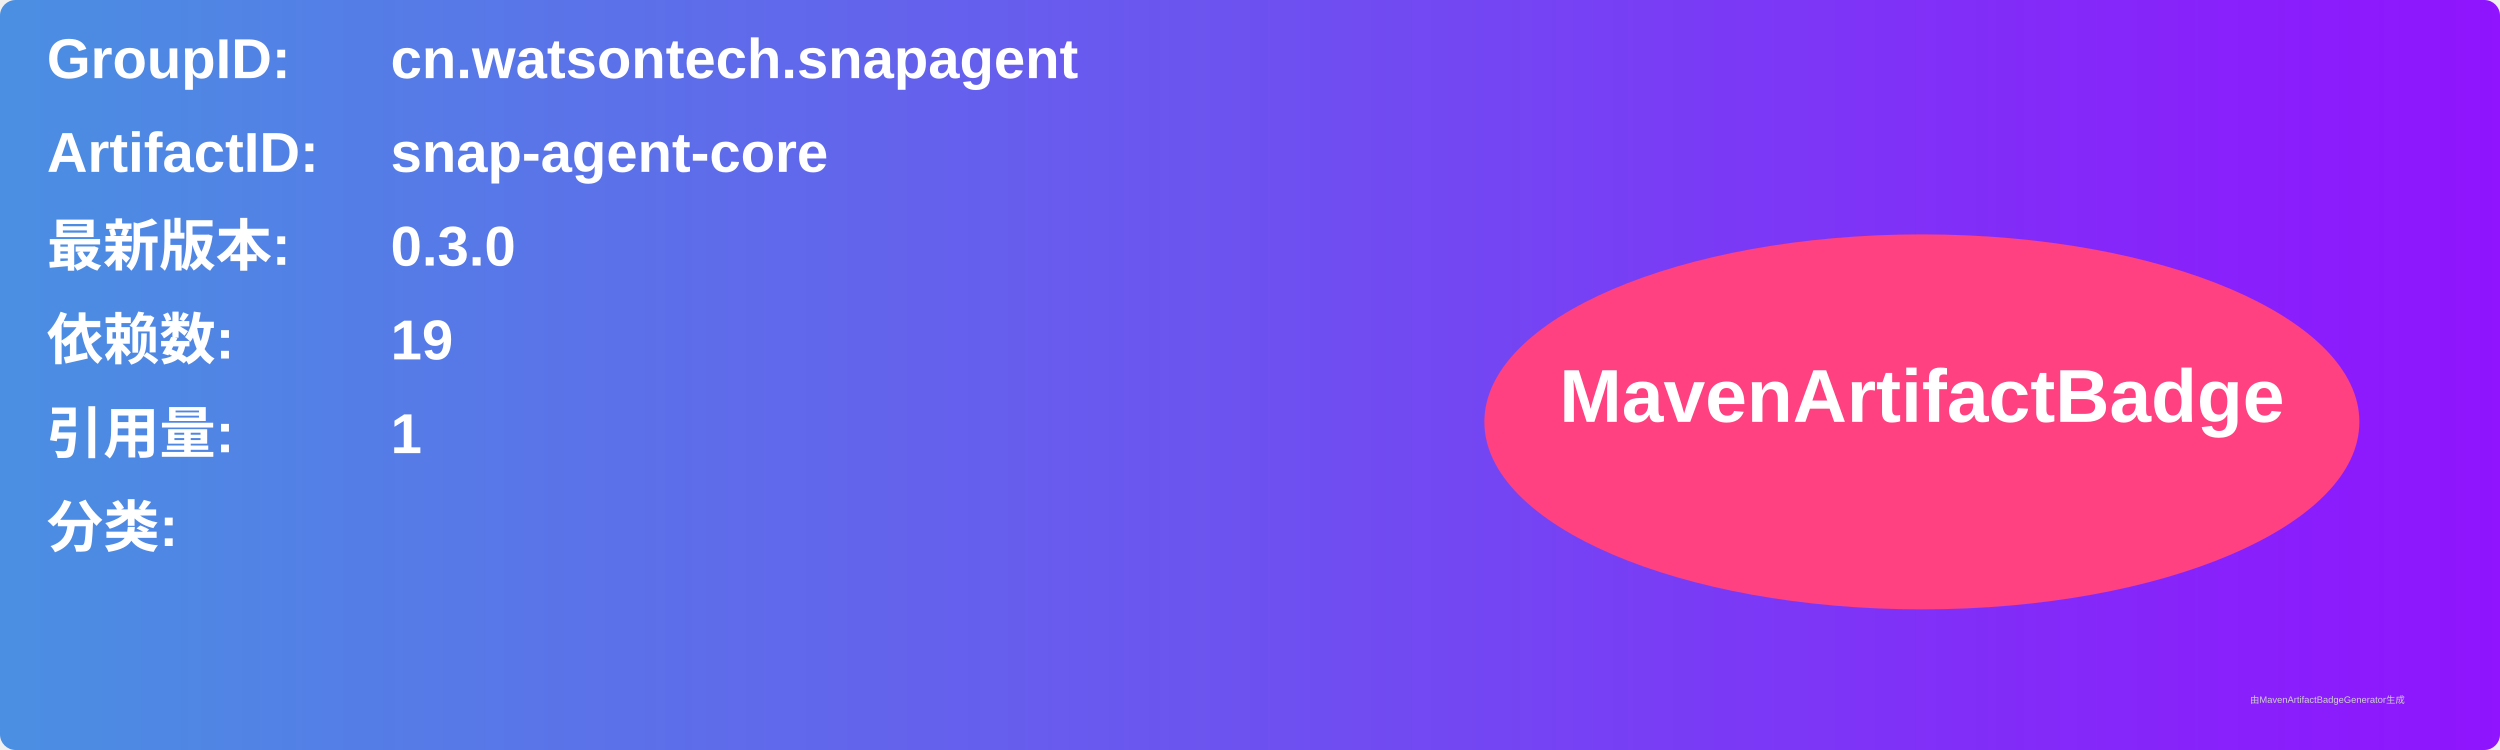
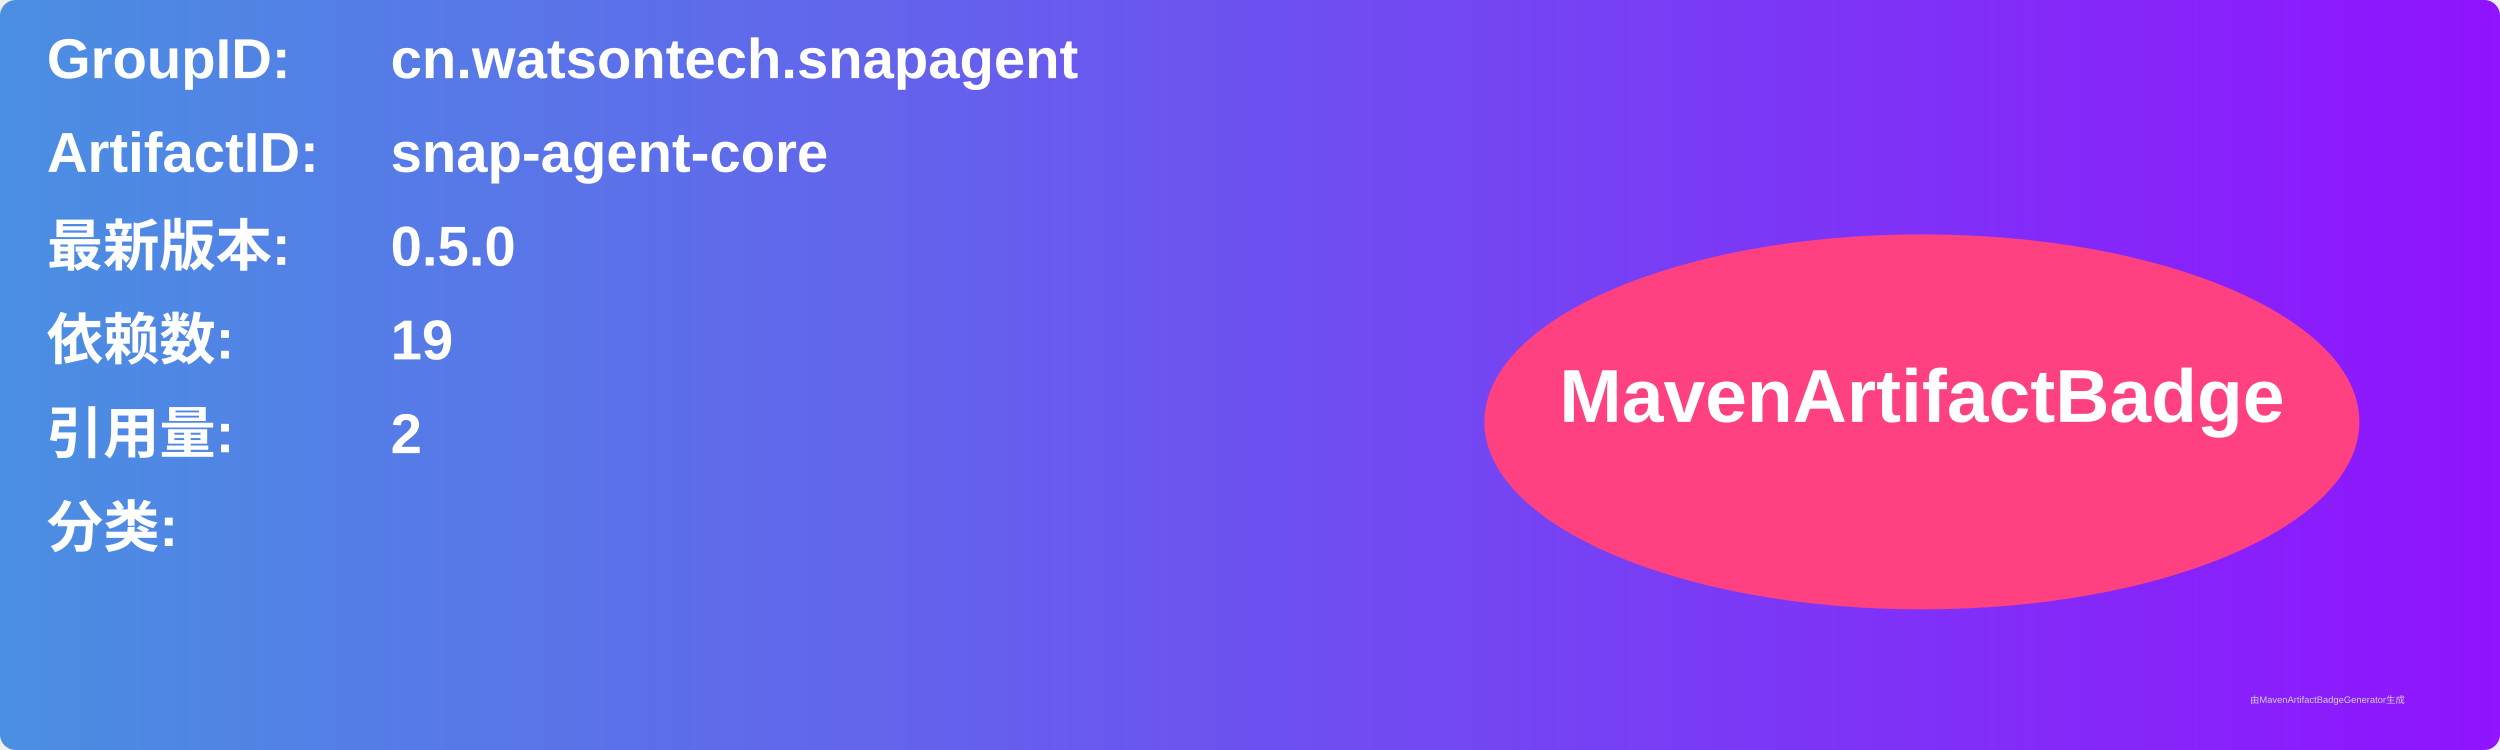
<svg xmlns="http://www.w3.org/2000/svg" width="800" height="240" viewBox="0 0 800 240">
  <linearGradient id="grad" x1="0%" y1="0%" x2="100%" y2="0%">
    <stop offset="0%" stop-color="#4a90e2" />
    <stop offset="100%" stop-color="#9013fe" />
  </linearGradient>
  <rect width="100%" height="100%" rx="5" ry="5" fill="url(#grad)" />
  <g transform="translate(15, 15)">
    <text x="0" y="10" font-family="Arial" font-size="18" fill="white" font-weight="bold" width="260">GroupID:</text>
    <text x="110" y="10" font-family="Arial" font-size="18" fill="white" font-weight="bold" width="460">cn.watsontech.snapagent</text>
    <text x="0" y="40" font-family="Arial" font-size="18" fill="white" font-weight="bold" width="260">ArtifactID:</text>
    <text x="110" y="40" font-family="Arial" font-size="18" fill="white" font-weight="bold" width="460">snap-agent-core</text>
    <text x="0" y="70" font-family="Arial" font-size="18" fill="white" font-weight="bold">最新版本:</text>
    <text x="110" y="70" font-family="Arial" font-size="18" fill="white" font-weight="bold">
-       <tspan font-weight="bold">0.3.0</tspan>
+       <tspan font-weight="bold">0.5.0</tspan>
    </text>
    <text x="0" y="100" font-family="Arial" font-size="18" fill="white" font-weight="bold">依赖数: </text>
    <text x="110" y="100" font-family="Arial" font-size="18" fill="white">
      <tspan font-weight="bold">19</tspan>
    </text>
    <text x="0" y="130" font-family="Arial" font-size="18" fill="white" font-weight="bold">引用量: </text>
    <text x="110" y="130" font-family="Arial" font-size="18" fill="white">
-       <tspan font-weight="bold">1</tspan>
+       <tspan font-weight="bold">2</tspan>
    </text>
    <text x="0" y="160" font-family="Arial" font-size="18" fill="white" font-weight="bold">分类:</text>
    <text x="10" y="190" font-family="Arial" font-size="10" fill="white">
      <tspan font-weight="bold" />
    </text>
    <ellipse cx="600" cy="120" rx="140" ry="60" fill="#ff4081" />
    <text x="600" y="120" text-anchor="middle" font-family="Arial" font-size="24" fill="white" font-weight="bold">MavenArtifactBadge</text>
  </g>
  <text x="720" y="225" font-family="Arial" font-size="3" fill="#d0d0d0">由MavenArtifactBadgeGenerator生成</text>
</svg>
